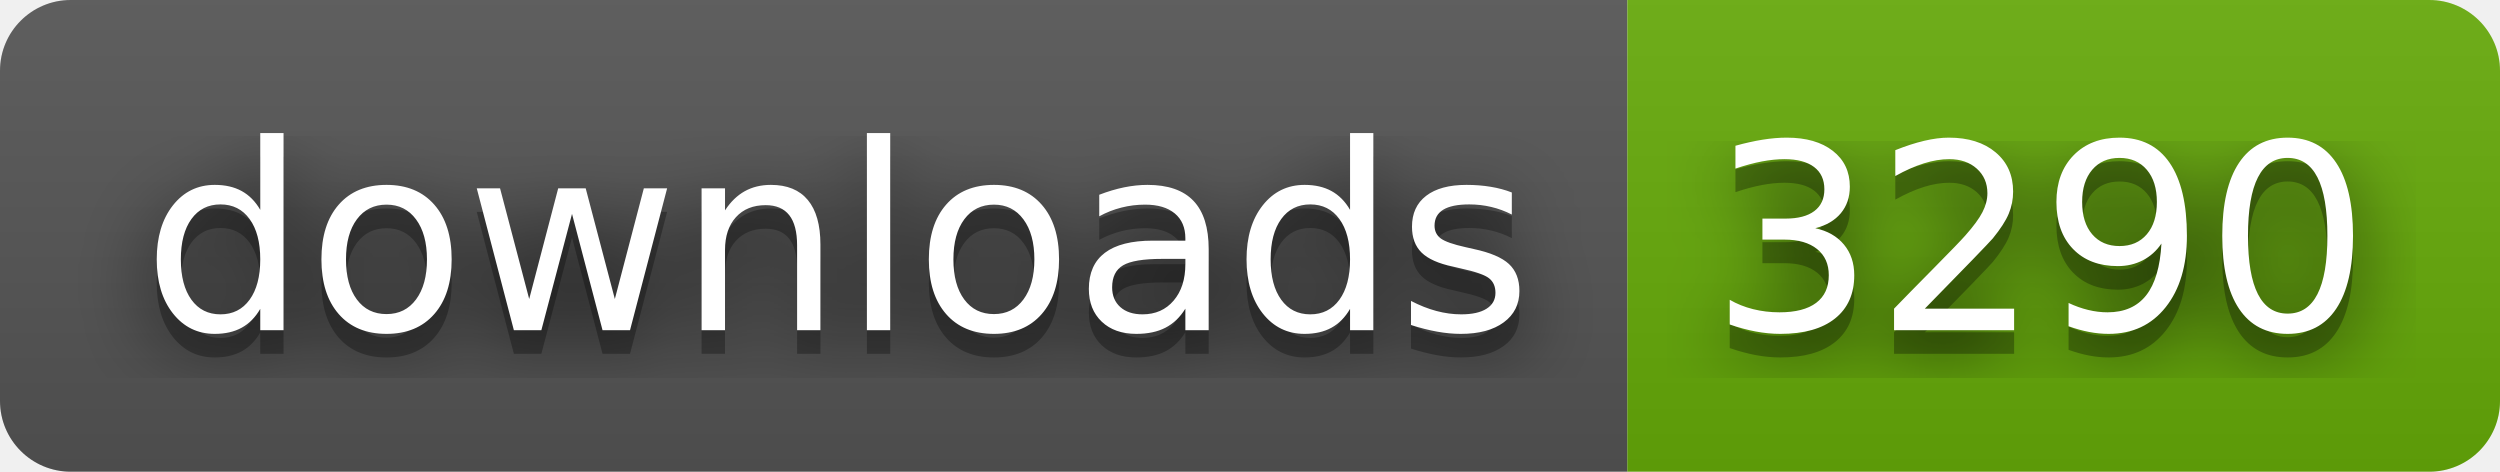
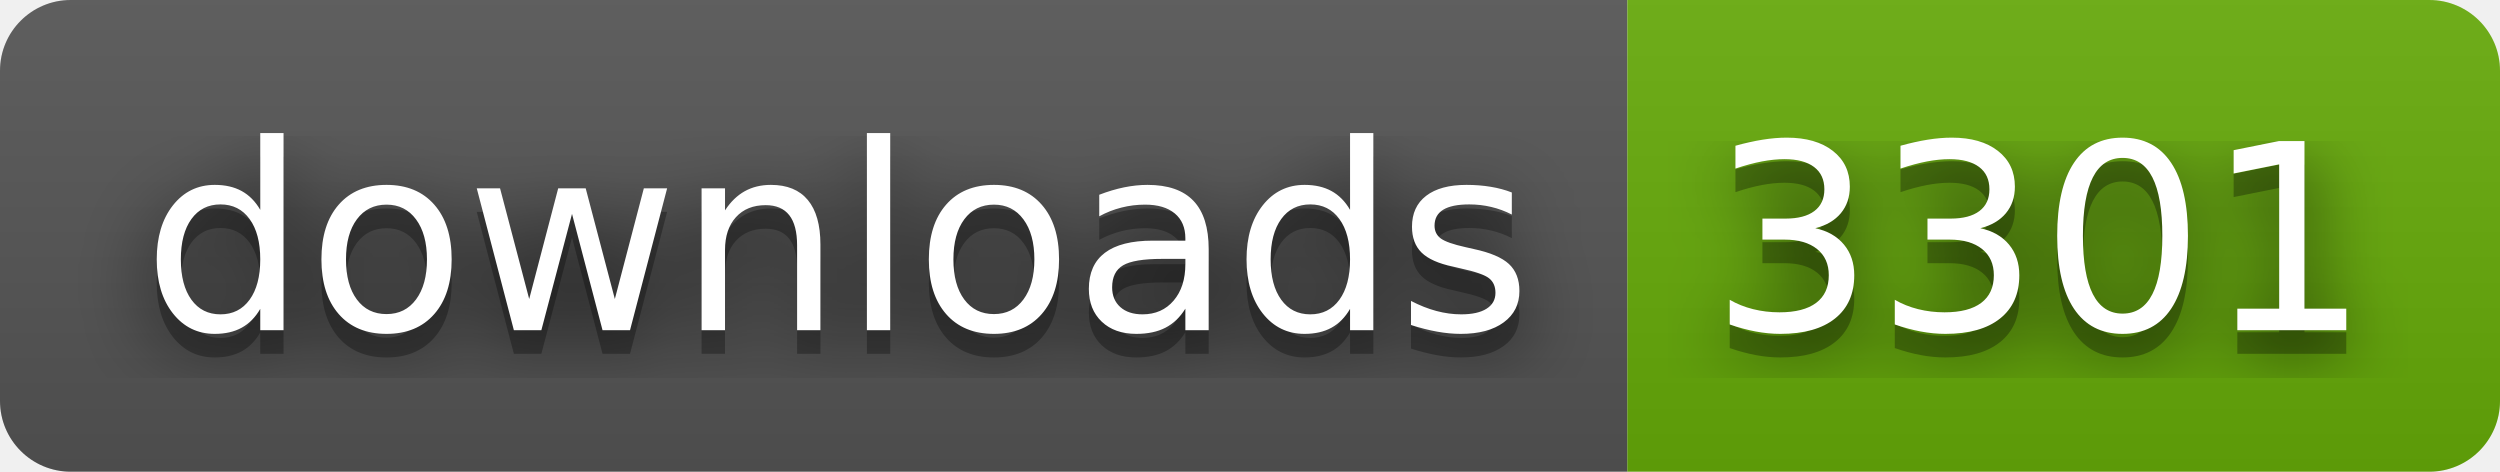
- <svg xmlns="http://www.w3.org/2000/svg" width="106" height="20" role="img" aria-label="downloads: 3290">
+ <svg xmlns="http://www.w3.org/2000/svg" width="106" height="20" role="img" aria-label="downloads: 3301">
  <filter id="blur">
    <feGaussianBlur stdDeviation="16" />
  </filter>
  <linearGradient id="s" x2="0" y2="100%">
    <stop offset="0" stop-color="#bbb" stop-opacity=".1" />
    <stop offset="1" stop-opacity=".1" />
  </linearGradient>
  <clipPath id="r">
    <rect width="106" height="20" rx="3" />
  </clipPath>
  <g clip-path="url(#r)">
    <rect width="69" height="20" fill="#555" />
    <rect x="69" width="37" height="20" fill="#67ac09" />
    <rect width="106" height="20" fill="url(#s)" />
  </g>
  <g fill="#fff" text-anchor="middle" font-family="Verdana,Geneva,DejaVu Sans,sans-serif" text-rendering="geometricPrecision" font-size="110">
    <g transform="scale(.1)">
      <g aria-hidden="true" fill="#010101">
        <text x="355" y="150" fill-opacity=".8" filter="url(#blur)" textLength="590">downloads</text>
        <text x="355" y="150" fill-opacity=".3" textLength="590">downloads</text>
      </g>
      <text x="355" y="140" textLength="590">downloads</text>
    </g>
    <g transform="scale(.1)">
      <g aria-hidden="true" fill="#010101">
-         <text x="865" y="150" fill-opacity=".8" filter="url(#blur)" textLength="270">3290</text>
-         <text x="865" y="150" fill-opacity=".3" textLength="270">3290</text>
+         <text x="865" y="150" fill-opacity=".8" filter="url(#blur)" textLength="270">3301</text>
+         <text x="865" y="150" fill-opacity=".3" textLength="270">3301</text>
      </g>
-       <text x="865" y="140" textLength="270">3290</text>
+       <text x="865" y="140" textLength="270">3301</text>
    </g>
  </g>
</svg>
